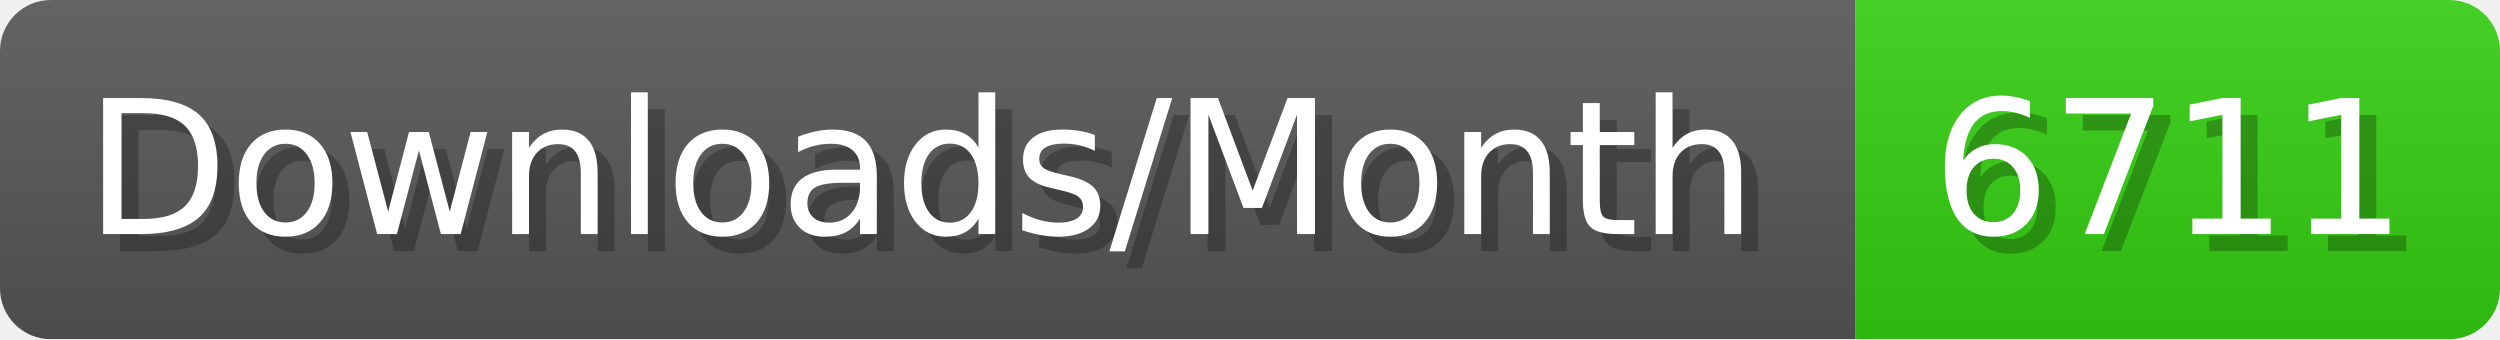
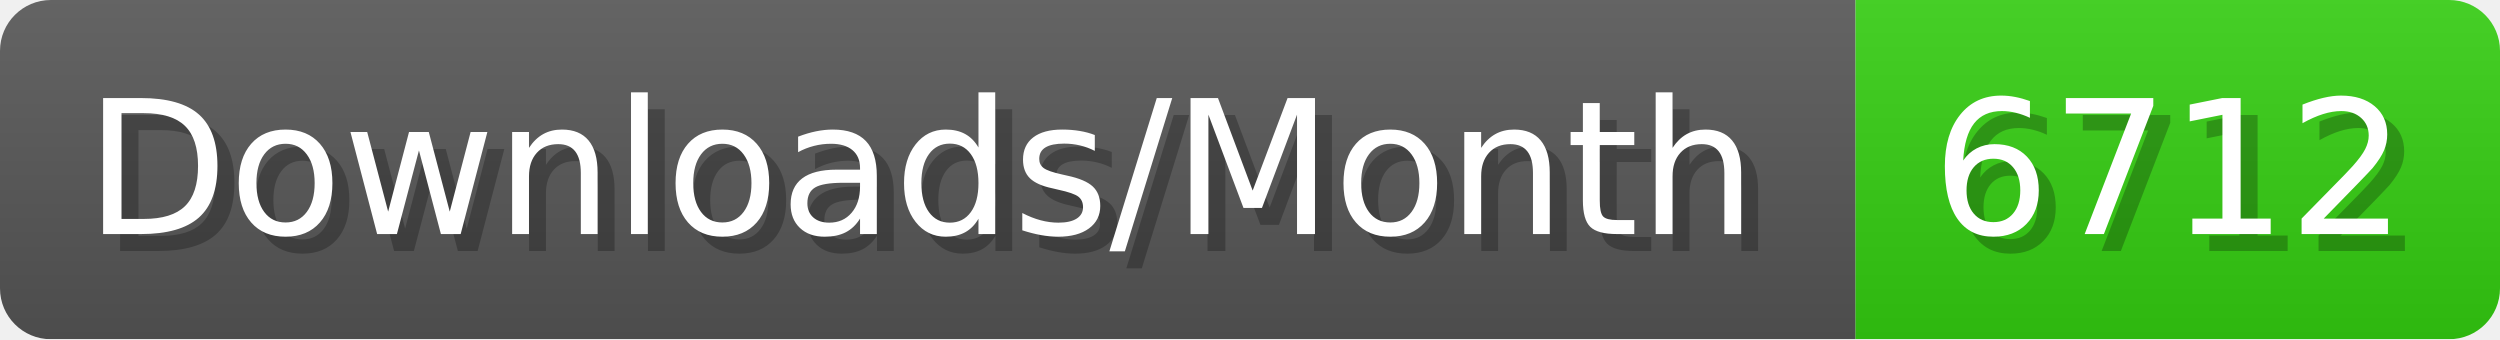
- <svg xmlns="http://www.w3.org/2000/svg" width="147.4" height="20" viewBox="0 0 1474 200" role="img" aria-label="Downloads/Month: 6711">
+ <svg xmlns="http://www.w3.org/2000/svg" width="147.4" height="20" viewBox="0 0 1474 200" role="img" aria-label="Downloads/Month: 6712">
  <linearGradient id="YlXUI" x2="0" y2="100%">
    <stop offset="0" stop-opacity=".1" stop-color="#EEE" />
    <stop offset="1" stop-opacity=".1" />
  </linearGradient>
  <mask id="JHhop">
    <rect width="1474" height="200" rx="30" fill="#FFF" />
  </mask>
  <g mask="url(#JHhop)">
    <rect width="1094" height="200" fill="#555" />
    <rect width="380" height="200" fill="#3C1" x="1094" />
    <rect width="1474" height="200" fill="url(#YlXUI)" />
  </g>
  <g aria-hidden="true" fill="#fff" text-anchor="start" font-family="Verdana,DejaVu Sans,sans-serif" font-size="110">
    <text x="60" y="148" textLength="994" fill="#000" opacity="0.25">Downloads/Month</text>
    <text x="50" y="138" textLength="994">Downloads/Month</text>
-     <text x="1149" y="148" textLength="280" fill="#000" opacity="0.25">6711</text>
-     <text x="1139" y="138" textLength="280">6711</text>
+     <text x="1149" y="148" textLength="280" fill="#000" opacity="0.25">6712</text>
+     <text x="1139" y="138" textLength="280">6712</text>
  </g>
</svg>
